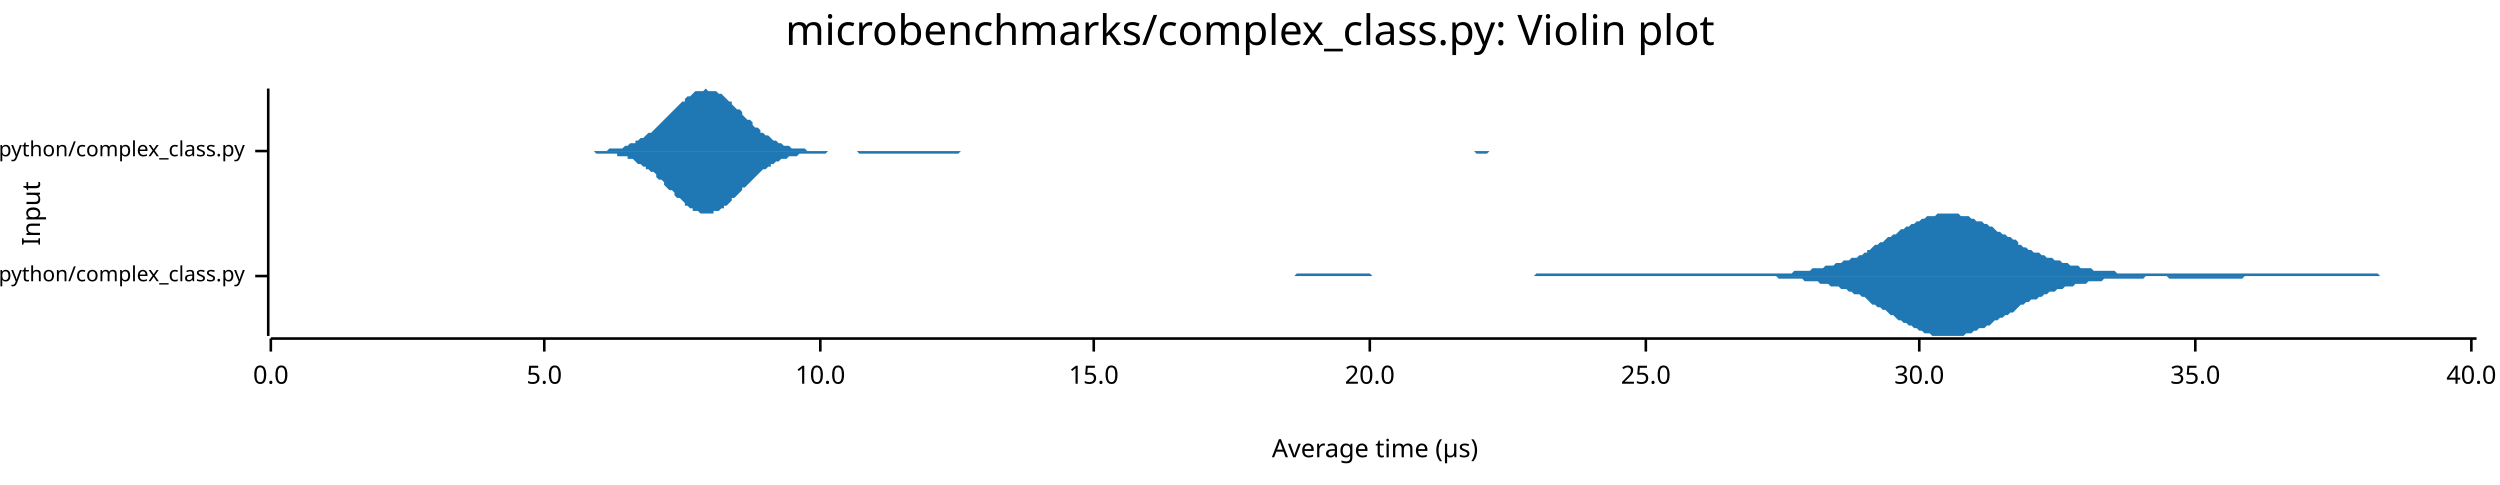
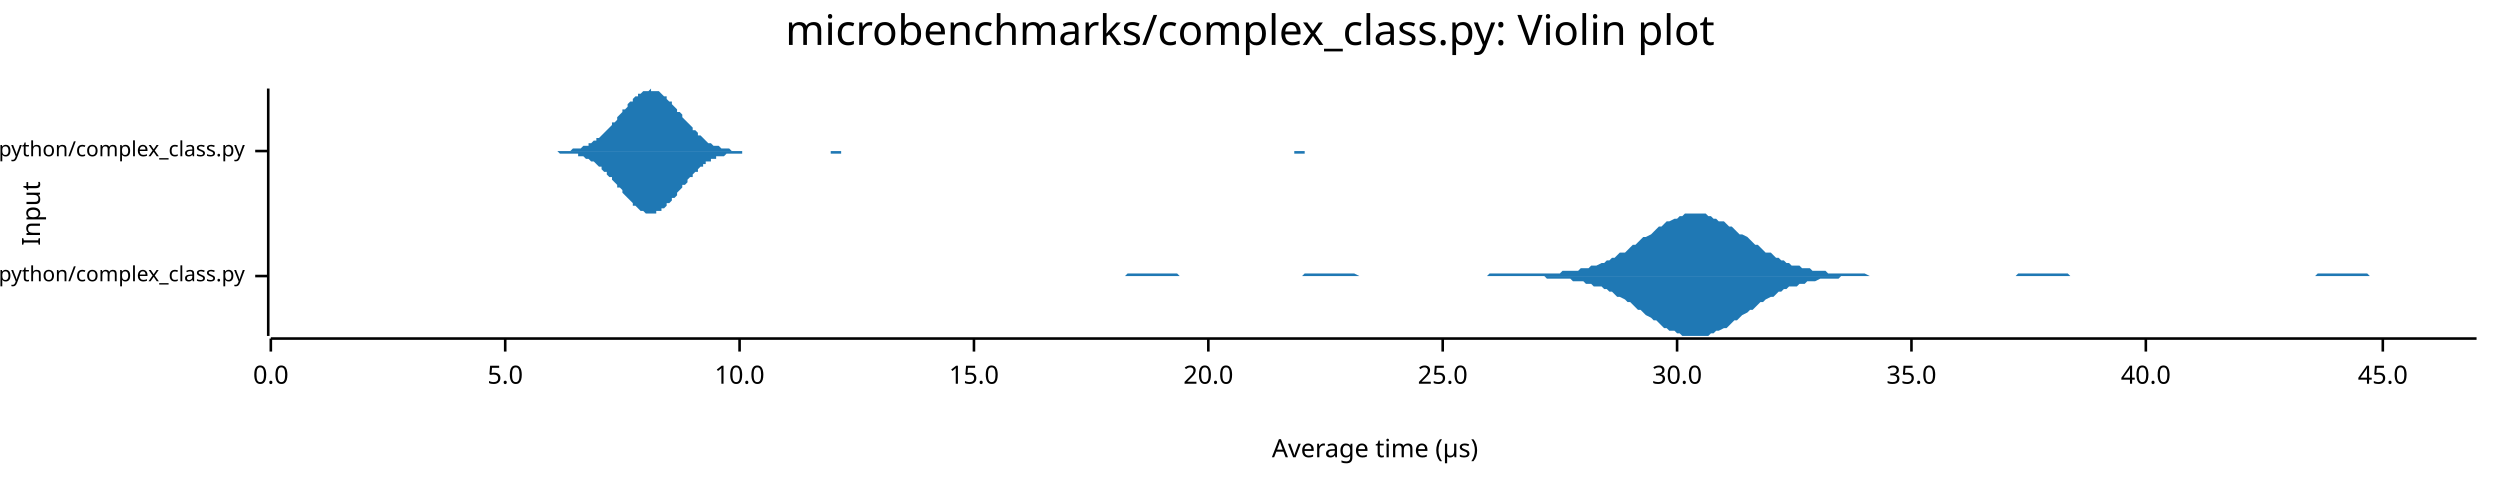
<svg xmlns="http://www.w3.org/2000/svg" width="960" height="186" viewBox="0 0 960 186">
  <text x="480" y="5" dy="0.76em" text-anchor="middle" font-family="sans-serif" font-size="16.129" opacity="1" fill="#000000">
microbenchmarks/complex_class.py: Violin plot
</text>
  <text x="8" y="82" dy="0.76em" text-anchor="middle" font-family="sans-serif" font-size="9.677" opacity="1" fill="#000000" transform="rotate(270, 8, 82)">
Input
</text>
  <text x="528" y="178" dy="-0.5ex" text-anchor="middle" font-family="sans-serif" font-size="9.677" opacity="1" fill="#000000">
Average time (µs)
</text>
  <polyline fill="none" opacity="1" stroke="#000000" stroke-width="1" points="103,34 103,129 " />
  <text x="94" y="106" dy="0.5ex" text-anchor="end" font-family="sans-serif" font-size="8.065" opacity="1" fill="#000000">
microbenchmarks/rustpython/complex_class.py
</text>
  <polyline fill="none" opacity="1" stroke="#000000" stroke-width="1" points="98,106 103,106 " />
  <text x="94" y="58" dy="0.5ex" text-anchor="end" font-family="sans-serif" font-size="8.065" opacity="1" fill="#000000">
microbenchmarks/cpython/complex_class.py
</text>
  <polyline fill="none" opacity="1" stroke="#000000" stroke-width="1" points="98,58 103,58 " />
  <polyline fill="none" opacity="1" stroke="#000000" stroke-width="1" points="104,130 951,130 " />
  <text x="104" y="140" dy="0.76em" text-anchor="middle" font-family="sans-serif" font-size="9.677" opacity="1" fill="#000000">
0.0
</text>
  <polyline fill="none" opacity="1" stroke="#000000" stroke-width="1" points="104,130 104,135 " />
-   <text x="209" y="140" dy="0.76em" text-anchor="middle" font-family="sans-serif" font-size="9.677" opacity="1" fill="#000000">
+   <text x="194" y="140" dy="0.76em" text-anchor="middle" font-family="sans-serif" font-size="9.677" opacity="1" fill="#000000">
5.0
</text>
-   <polyline fill="none" opacity="1" stroke="#000000" stroke-width="1" points="209,130 209,135 " />
-   <text x="315" y="140" dy="0.76em" text-anchor="middle" font-family="sans-serif" font-size="9.677" opacity="1" fill="#000000">
+   <polyline fill="none" opacity="1" stroke="#000000" stroke-width="1" points="194,130 194,135 " />
+   <text x="284" y="140" dy="0.76em" text-anchor="middle" font-family="sans-serif" font-size="9.677" opacity="1" fill="#000000">
10.0
</text>
-   <polyline fill="none" opacity="1" stroke="#000000" stroke-width="1" points="315,130 315,135 " />
-   <text x="420" y="140" dy="0.76em" text-anchor="middle" font-family="sans-serif" font-size="9.677" opacity="1" fill="#000000">
+   <polyline fill="none" opacity="1" stroke="#000000" stroke-width="1" points="284,130 284,135 " />
+   <text x="374" y="140" dy="0.76em" text-anchor="middle" font-family="sans-serif" font-size="9.677" opacity="1" fill="#000000">
15.0
</text>
-   <polyline fill="none" opacity="1" stroke="#000000" stroke-width="1" points="420,130 420,135 " />
-   <text x="526" y="140" dy="0.76em" text-anchor="middle" font-family="sans-serif" font-size="9.677" opacity="1" fill="#000000">
+   <polyline fill="none" opacity="1" stroke="#000000" stroke-width="1" points="374,130 374,135 " />
+   <text x="464" y="140" dy="0.76em" text-anchor="middle" font-family="sans-serif" font-size="9.677" opacity="1" fill="#000000">
20.0
</text>
-   <polyline fill="none" opacity="1" stroke="#000000" stroke-width="1" points="526,130 526,135 " />
-   <text x="632" y="140" dy="0.76em" text-anchor="middle" font-family="sans-serif" font-size="9.677" opacity="1" fill="#000000">
+   <polyline fill="none" opacity="1" stroke="#000000" stroke-width="1" points="464,130 464,135 " />
+   <text x="554" y="140" dy="0.76em" text-anchor="middle" font-family="sans-serif" font-size="9.677" opacity="1" fill="#000000">
25.0
</text>
-   <polyline fill="none" opacity="1" stroke="#000000" stroke-width="1" points="632,130 632,135 " />
-   <text x="737" y="140" dy="0.76em" text-anchor="middle" font-family="sans-serif" font-size="9.677" opacity="1" fill="#000000">
+   <polyline fill="none" opacity="1" stroke="#000000" stroke-width="1" points="554,130 554,135 " />
+   <text x="644" y="140" dy="0.76em" text-anchor="middle" font-family="sans-serif" font-size="9.677" opacity="1" fill="#000000">
30.0
</text>
-   <polyline fill="none" opacity="1" stroke="#000000" stroke-width="1" points="737,130 737,135 " />
-   <text x="843" y="140" dy="0.76em" text-anchor="middle" font-family="sans-serif" font-size="9.677" opacity="1" fill="#000000">
+   <polyline fill="none" opacity="1" stroke="#000000" stroke-width="1" points="644,130 644,135 " />
+   <text x="734" y="140" dy="0.76em" text-anchor="middle" font-family="sans-serif" font-size="9.677" opacity="1" fill="#000000">
35.0
</text>
-   <polyline fill="none" opacity="1" stroke="#000000" stroke-width="1" points="843,130 843,135 " />
-   <text x="949" y="140" dy="0.76em" text-anchor="middle" font-family="sans-serif" font-size="9.677" opacity="1" fill="#000000">
+   <polyline fill="none" opacity="1" stroke="#000000" stroke-width="1" points="734,130 734,135 " />
+   <text x="824" y="140" dy="0.76em" text-anchor="middle" font-family="sans-serif" font-size="9.677" opacity="1" fill="#000000">
40.0
</text>
-   <polyline fill="none" opacity="1" stroke="#000000" stroke-width="1" points="949,130 949,135 " />
-   <polygon opacity="1" fill="#1F78B4" points="460,106 461,106 462,106 463,106 464,106 465,106 466,106 467,106 468,106 469,106 470,106 471,106 472,106 473,106 474,106 475,106 476,106 477,106 478,106 479,106 480,106 481,106 482,106 482,106 483,106 484,106 485,106 486,106 487,106 488,106 489,106 490,106 491,106 492,106 493,106 494,106 495,106 496,106 497,106 498,105 499,105 500,105 501,105 502,105 503,105 504,105 505,105 506,105 507,105 508,105 509,105 510,105 511,105 512,105 513,105 514,105 515,105 516,105 517,105 518,105 519,105 520,105 521,105 522,105 523,105 524,105 525,105 526,105 527,106 528,106 529,106 530,106 531,106 532,106 533,106 534,106 535,106 536,106 537,106 538,106 539,106 540,106 541,106 541,106 542,106 543,106 544,106 545,106 546,106 547,106 548,106 549,106 550,106 551,106 552,106 553,106 554,106 555,106 556,106 557,106 558,106 559,106 560,106 561,106 562,106 563,106 564,106 565,106 566,106 567,106 568,106 569,106 570,106 571,106 572,106 573,106 574,106 575,106 576,106 577,106 578,106 579,106 580,106 581,106 582,106 583,106 584,106 585,106 586,106 587,106 588,106 589,106 590,105 591,105 592,105 593,105 594,105 595,105 596,105 597,105 598,105 599,105 599,105 600,105 601,105 602,105 603,105 604,105 605,105 606,105 607,105 608,105 609,105 610,105 611,105 612,105 613,105 614,105 615,105 616,105 617,105 618,105 619,105 620,105 621,105 622,105 623,105 624,105 625,105 626,105 627,105 628,105 629,105 630,105 631,105 632,105 633,105 634,105 635,105 636,105 637,105 638,105 639,105 640,105 641,105 642,105 643,105 644,105 645,105 646,105 647,105 648,105 649,105 650,105 651,105 652,105 653,105 654,105 655,105 656,105 657,105 658,105 658,105 659,105 660,105 661,105 662,105 663,105 664,105 665,105 666,105 667,105 668,105 669,105 670,105 671,105 672,105 673,105 674,105 675,105 676,105 677,105 678,105 679,105 680,105 681,105 682,105 683,105 684,105 685,105 686,105 687,105 688,105 689,104 690,104 691,104 692,104 693,104 694,104 695,104 696,103 697,103 698,103 699,103 700,103 701,102 702,102 703,102 704,102 705,101 706,101 707,101 708,100 709,100 710,100 711,99 712,99 713,99 714,98 715,98 716,97 717,97 717,96 718,96 719,95 720,94 721,94 722,93 723,93 724,92 725,91 726,91 727,90 728,90 729,89 730,88 731,88 732,87 733,87 734,86 735,86 736,85 737,85 738,84 739,84 740,83 741,83 742,83 743,83 744,82 745,82 746,82 747,82 748,82 749,82 750,82 751,82 752,82 753,83 754,83 755,83 756,83 757,84 758,84 759,85 760,85 761,85 762,86 763,86 764,87 765,87 766,88 767,89 768,89 769,90 770,90 771,91 772,91 773,92 774,92 775,93 775,94 776,94 777,95 778,95 779,96 780,96 781,97 782,97 783,97 784,98 785,98 786,99 787,99 788,99 789,100 790,100 791,100 792,101 793,101 794,101 795,102 796,102 797,102 798,102 799,103 800,103 801,103 802,103 803,103 804,104 805,104 806,104 807,104 808,104 809,104 810,104 811,104 812,104 813,105 814,105 815,105 816,105 817,105 818,105 819,105 820,105 821,105 822,105 823,105 824,105 825,105 826,105 827,105 828,105 829,105 830,105 831,105 832,105 833,105 834,105 834,105 835,105 836,105 837,105 838,105 839,105 840,105 841,105 842,105 843,105 844,105 845,105 846,105 847,105 848,105 849,105 850,105 851,105 852,105 853,105 854,105 855,105 856,105 857,105 858,105 859,105 860,105 861,105 862,105 863,105 864,105 865,105 866,105 867,105 868,105 869,105 870,105 871,105 872,105 873,105 874,105 875,105 876,105 877,105 878,105 879,105 880,105 881,105 882,105 883,105 884,105 885,105 886,105 887,105 888,105 889,105 890,105 891,105 892,105 892,105 893,105 894,105 895,105 896,105 897,105 898,105 899,105 900,105 901,105 902,105 903,105 904,105 905,105 906,105 907,105 908,105 909,105 910,105 911,105 912,105 913,105 914,106 915,106 916,106 917,106 918,106 919,106 920,106 921,106 922,106 923,106 924,106 925,106 926,106 927,106 928,106 929,106 930,106 931,106 932,106 933,106 934,106 935,106 936,106 937,106 938,106 939,106 940,106 941,106 942,106 943,106 944,106 945,106 946,106 947,106 948,106 949,106 950,106 951,106 951,106 460,106 " />
-   <polygon opacity="1" fill="#1F78B4" points="460,106 461,106 462,106 463,106 464,106 465,106 466,106 467,106 468,106 469,106 470,106 471,106 472,106 473,106 474,106 475,106 476,106 477,106 478,106 479,106 480,106 481,106 482,106 482,106 483,106 484,106 485,106 486,106 487,106 488,106 489,106 490,106 491,106 492,106 493,106 494,106 495,106 496,106 497,106 498,106 499,106 500,106 501,106 502,106 503,106 504,106 505,106 506,106 507,106 508,106 509,106 510,106 511,106 512,106 513,106 514,106 515,106 516,106 517,106 518,106 519,106 520,106 521,106 522,106 523,106 524,106 525,106 526,106 527,106 528,106 529,106 530,106 531,106 532,106 533,106 534,106 535,106 536,106 537,106 538,106 539,106 540,106 541,106 541,106 542,106 543,106 544,106 545,106 546,106 547,106 548,106 549,106 550,106 551,106 552,106 553,106 554,106 555,106 556,106 557,106 558,106 559,106 560,106 561,106 562,106 563,106 564,106 565,106 566,106 567,106 568,106 569,106 570,106 571,106 572,106 573,106 574,106 575,106 576,106 577,106 578,106 579,106 580,106 581,106 582,106 583,106 584,106 585,106 586,106 587,106 588,106 589,106 590,106 591,106 592,106 593,106 594,106 595,106 596,106 597,106 598,106 599,106 599,106 600,106 601,106 602,106 603,106 604,106 605,106 606,106 607,106 608,106 609,106 610,106 611,106 612,106 613,106 614,106 615,106 616,106 617,106 618,106 619,106 620,106 621,106 622,106 623,106 624,106 625,106 626,106 627,106 628,106 629,106 630,106 631,106 632,106 633,106 634,106 635,106 636,106 637,106 638,106 639,106 640,106 641,106 642,106 643,106 644,106 645,106 646,106 647,106 648,106 649,106 650,106 651,106 652,106 653,106 654,106 655,106 656,106 657,106 658,106 658,106 659,106 660,106 661,106 662,106 663,106 664,106 665,106 666,106 667,106 668,106 669,106 670,106 671,106 672,106 673,106 674,106 675,106 676,106 677,106 678,106 679,106 680,106 681,106 682,106 683,107 684,107 685,107 686,107 687,107 688,107 689,107 690,107 691,107 692,107 693,108 694,108 695,108 696,108 697,108 698,108 699,109 700,109 701,109 702,109 703,110 704,110 705,110 706,110 707,111 708,111 709,111 710,112 711,112 712,113 713,113 714,113 715,114 716,114 717,115 717,115 718,116 719,117 720,117 721,118 722,118 723,119 724,119 725,120 726,121 727,121 728,122 729,123 730,123 731,124 732,124 733,125 734,125 735,126 736,126 737,127 738,127 739,128 740,128 741,128 742,129 743,129 744,129 745,129 746,129 747,129 748,129 749,129 750,129 751,129 752,129 753,129 754,129 755,128 756,128 757,128 758,127 759,127 760,126 761,126 762,126 763,125 764,125 765,124 766,123 767,123 768,122 769,122 770,121 771,121 772,120 773,120 774,119 775,118 775,118 776,117 777,117 778,116 779,116 780,115 781,115 782,115 783,114 784,114 785,113 786,113 787,112 788,112 789,112 790,111 791,111 792,111 793,110 794,110 795,110 796,110 797,109 798,109 799,109 800,109 801,109 802,108 803,108 804,108 805,108 806,108 807,108 808,107 809,107 810,107 811,107 812,107 813,107 814,107 815,107 816,107 817,107 818,107 819,107 820,107 821,107 822,107 823,107 824,106 825,106 826,106 827,106 828,106 829,106 830,106 831,106 832,106 833,107 834,107 834,107 835,107 836,107 837,107 838,107 839,107 840,107 841,107 842,107 843,107 844,107 845,107 846,107 847,107 848,107 849,107 850,107 851,107 852,107 853,107 854,107 855,107 856,107 857,107 858,107 859,107 860,107 861,107 862,106 863,106 864,106 865,106 866,106 867,106 868,106 869,106 870,106 871,106 872,106 873,106 874,106 875,106 876,106 877,106 878,106 879,106 880,106 881,106 882,106 883,106 884,106 885,106 886,106 887,106 888,106 889,106 890,106 891,106 892,106 892,106 893,106 894,106 895,106 896,106 897,106 898,106 899,106 900,106 901,106 902,106 903,106 904,106 905,106 906,106 907,106 908,106 909,106 910,106 911,106 912,106 913,106 914,106 915,106 916,106 917,106 918,106 919,106 920,106 921,106 922,106 923,106 924,106 925,106 926,106 927,106 928,106 929,106 930,106 931,106 932,106 933,106 934,106 935,106 936,106 937,106 938,106 939,106 940,106 941,106 942,106 943,106 944,106 945,106 946,106 947,106 948,106 949,106 950,106 951,106 951,106 460,106 " />
-   <polygon opacity="1" fill="#1F78B4" points="217,58 218,58 218,58 219,58 220,58 221,58 222,58 222,58 223,58 224,58 225,58 226,58 226,58 227,58 228,58 229,58 230,58 230,58 231,58 232,58 233,58 233,58 234,57 235,57 236,57 237,57 237,57 238,57 239,57 240,56 241,56 241,56 242,55 243,55 244,55 244,54 245,54 246,53 247,53 248,52 248,52 249,51 250,51 251,50 252,49 252,49 253,48 254,47 255,46 255,46 256,45 257,44 258,43 259,42 259,42 260,41 261,40 262,39 263,39 263,38 264,37 265,37 266,36 266,36 267,35 268,35 269,35 270,35 270,35 271,34 272,35 273,35 274,35 274,35 275,35 276,36 277,36 278,37 278,37 279,38 280,39 281,39 281,40 282,41 283,42 284,42 285,43 285,44 286,45 287,46 288,46 289,47 289,48 290,49 291,49 292,50 292,51 293,51 294,52 295,52 296,53 296,53 297,54 298,54 299,55 300,55 300,55 301,56 302,56 303,56 303,56 304,57 305,57 306,57 307,57 307,57 308,57 309,57 310,58 311,58 311,58 312,58 313,58 314,58 314,58 315,58 316,58 317,58 318,58 318,58 319,58 320,58 321,58 322,58 322,58 323,58 324,58 325,58 326,58 326,58 327,58 328,58 329,58 329,58 330,58 331,58 332,58 333,58 333,58 334,58 335,58 336,58 337,58 337,58 338,58 339,58 340,58 340,58 341,58 342,58 343,58 344,58 344,58 345,58 346,58 347,58 348,58 348,58 349,58 350,58 351,58 351,58 352,58 353,58 354,58 355,58 355,58 356,58 357,58 358,58 359,58 359,58 360,58 361,58 362,58 362,58 363,58 364,58 365,58 366,58 366,58 367,58 368,58 369,58 370,58 370,58 371,58 372,58 373,58 374,58 374,58 375,58 376,58 377,58 377,58 378,58 379,58 380,58 381,58 381,58 382,58 383,58 384,58 385,58 385,58 386,58 387,58 388,58 388,58 389,58 390,58 391,58 392,58 392,58 393,58 394,58 395,58 396,58 396,58 397,58 398,58 399,58 399,58 400,58 401,58 402,58 403,58 403,58 404,58 405,58 406,58 407,58 407,58 408,58 409,58 410,58 410,58 411,58 412,58 413,58 414,58 414,58 415,58 416,58 417,58 418,58 418,58 419,58 420,58 421,58 422,58 422,58 423,58 424,58 425,58 425,58 426,58 427,58 428,58 429,58 429,58 430,58 431,58 432,58 433,58 433,58 434,58 435,58 436,58 436,58 437,58 438,58 439,58 440,58 440,58 441,58 442,58 443,58 444,58 444,58 445,58 446,58 447,58 447,58 448,58 449,58 450,58 451,58 451,58 452,58 453,58 454,58 455,58 455,58 456,58 457,58 458,58 458,58 459,58 460,58 461,58 462,58 462,58 463,58 464,58 465,58 466,58 466,58 467,58 468,58 469,58 470,58 470,58 471,58 472,58 473,58 473,58 474,58 475,58 476,58 477,58 477,58 478,58 479,58 480,58 481,58 481,58 482,58 483,58 484,58 484,58 485,58 486,58 487,58 488,58 488,58 489,58 490,58 491,58 492,58 492,58 493,58 494,58 495,58 495,58 496,58 497,58 498,58 499,58 499,58 500,58 501,58 502,58 503,58 503,58 504,58 505,58 506,58 506,58 507,58 508,58 509,58 510,58 510,58 511,58 512,58 513,58 514,58 514,58 515,58 516,58 517,58 518,58 518,58 519,58 520,58 521,58 521,58 522,58 523,58 524,58 525,58 525,58 526,58 527,58 528,58 529,58 529,58 530,58 531,58 532,58 532,58 533,58 534,58 535,58 536,58 536,58 537,58 538,58 539,58 540,58 540,58 541,58 542,58 543,58 543,58 544,58 545,58 546,58 547,58 547,58 548,58 549,58 550,58 551,58 551,58 552,58 553,58 554,58 554,58 555,58 556,58 557,58 558,58 558,58 559,58 560,58 561,58 562,58 562,58 563,58 564,58 565,58 566,58 566,58 567,58 568,58 569,58 569,58 570,58 571,58 572,58 573,58 573,58 574,58 575,58 576,58 577,58 577,58 578,58 579,58 580,58 580,58 581,58 582,58 583,58 584,58 584,58 585,58 586,58 587,58 588,58 588,58 589,58 590,58 591,58 591,58 592,58 593,58 594,58 595,58 595,58 596,58 597,58 598,58 599,58 599,58 600,58 601,58 602,58 602,58 603,58 604,58 605,58 606,58 606,58 607,58 608,58 609,58 610,58 610,58 217,58 " />
-   <polygon opacity="1" fill="#1F78B4" points="217,58 218,58 218,58 219,58 220,58 221,58 222,58 222,58 223,58 224,58 225,58 226,58 226,58 227,58 228,58 229,59 230,59 230,59 231,59 232,59 233,59 233,59 234,59 235,59 236,59 237,59 237,60 238,60 239,60 240,60 241,60 241,61 242,61 243,61 244,62 244,62 245,63 246,63 247,64 248,64 248,65 249,65 250,66 251,66 252,67 252,68 253,69 254,69 255,70 255,71 256,72 257,73 258,73 259,74 259,75 260,76 261,76 262,77 263,78 263,79 264,79 265,80 266,80 266,81 267,81 268,81 269,82 270,82 270,82 271,82 272,82 273,82 274,82 274,81 275,81 276,81 277,80 278,80 278,79 279,79 280,78 281,77 281,76 282,76 283,75 284,74 285,73 285,72 286,72 287,71 288,70 289,69 289,69 290,68 291,67 292,66 292,66 293,65 294,65 295,64 296,64 296,63 297,63 298,62 299,62 300,61 300,61 301,61 302,61 303,60 303,60 304,60 305,60 306,60 307,59 307,59 308,59 309,59 310,59 311,59 311,59 312,59 313,59 314,59 314,59 315,59 316,59 317,59 318,58 318,58 319,58 320,58 321,58 322,58 322,58 323,58 324,58 325,58 326,58 326,58 327,58 328,58 329,58 329,58 330,59 331,59 332,59 333,59 333,59 334,59 335,59 336,59 337,59 337,59 338,59 339,59 340,59 340,59 341,59 342,59 343,59 344,59 344,59 345,59 346,59 347,59 348,59 348,59 349,59 350,59 351,59 351,59 352,59 353,59 354,59 355,59 355,59 356,59 357,59 358,59 359,59 359,59 360,59 361,59 362,59 362,59 363,59 364,59 365,59 366,59 366,59 367,59 368,59 369,58 370,58 370,58 371,58 372,58 373,58 374,58 374,58 375,58 376,58 377,58 377,58 378,58 379,58 380,58 381,58 381,58 382,58 383,58 384,58 385,58 385,58 386,58 387,58 388,58 388,58 389,58 390,58 391,58 392,58 392,58 393,58 394,58 395,58 396,58 396,58 397,58 398,58 399,58 399,58 400,58 401,58 402,58 403,58 403,58 404,58 405,58 406,58 407,58 407,58 408,58 409,58 410,58 410,58 411,58 412,58 413,58 414,58 414,58 415,58 416,58 417,58 418,58 418,58 419,58 420,58 421,58 422,58 422,58 423,58 424,58 425,58 425,58 426,58 427,58 428,58 429,58 429,58 430,58 431,58 432,58 433,58 433,58 434,58 435,58 436,58 436,58 437,58 438,58 439,58 440,58 440,58 441,58 442,58 443,58 444,58 444,58 445,58 446,58 447,58 447,58 448,58 449,58 450,58 451,58 451,58 452,58 453,58 454,58 455,58 455,58 456,58 457,58 458,58 458,58 459,58 460,58 461,58 462,58 462,58 463,58 464,58 465,58 466,58 466,58 467,58 468,58 469,58 470,58 470,58 471,58 472,58 473,58 473,58 474,58 475,58 476,58 477,58 477,58 478,58 479,58 480,58 481,58 481,58 482,58 483,58 484,58 484,58 485,58 486,58 487,58 488,58 488,58 489,58 490,58 491,58 492,58 492,58 493,58 494,58 495,58 495,58 496,58 497,58 498,58 499,58 499,58 500,58 501,58 502,58 503,58 503,58 504,58 505,58 506,58 506,58 507,58 508,58 509,58 510,58 510,58 511,58 512,58 513,58 514,58 514,58 515,58 516,58 517,58 518,58 518,58 519,58 520,58 521,58 521,58 522,58 523,58 524,58 525,58 525,58 526,58 527,58 528,58 529,58 529,58 530,58 531,58 532,58 532,58 533,58 534,58 535,58 536,58 536,58 537,58 538,58 539,58 540,58 540,58 541,58 542,58 543,58 543,58 544,58 545,58 546,58 547,58 547,58 548,58 549,58 550,58 551,58 551,58 552,58 553,58 554,58 554,58 555,58 556,58 557,58 558,58 558,58 559,58 560,58 561,58 562,58 562,58 563,58 564,58 565,58 566,58 566,58 567,59 568,59 569,59 569,59 570,59 571,59 572,58 573,58 573,58 574,58 575,58 576,58 577,58 577,58 578,58 579,58 580,58 580,58 581,58 582,58 583,58 584,58 584,58 585,58 586,58 587,58 588,58 588,58 589,58 590,58 591,58 591,58 592,58 593,58 594,58 595,58 595,58 596,58 597,58 598,58 599,58 599,58 600,58 601,58 602,58 602,58 603,58 604,58 605,58 606,58 606,58 607,58 608,58 609,58 610,58 610,58 217,58 " />
+   <polyline fill="none" opacity="1" stroke="#000000" stroke-width="1" points="824,130 824,135 " />
+   <text x="915" y="140" dy="0.76em" text-anchor="middle" font-family="sans-serif" font-size="9.677" opacity="1" fill="#000000">
+ 45.0
+ </text>
+   <polyline fill="none" opacity="1" stroke="#000000" stroke-width="1" points="915,130 915,135 " />
+   <polygon opacity="1" fill="#1F78B4" points="392,106 393,106 394,106 395,106 396,106 397,106 398,106 400,106 401,106 402,106 403,106 404,106 405,106 406,106 407,106 409,106 410,106 411,106 412,106 413,106 414,106 415,106 416,106 417,106 419,106 420,106 421,106 422,106 423,106 424,106 425,106 426,106 428,106 429,106 430,106 431,106 432,106 433,105 434,105 435,105 437,105 438,105 439,105 440,105 441,105 442,105 443,105 444,105 445,105 447,105 448,105 449,105 450,105 451,105 452,105 453,106 454,106 456,106 457,106 458,106 459,106 460,106 461,106 462,106 463,106 464,106 466,106 467,106 468,106 469,106 470,106 471,106 472,106 473,106 475,106 476,106 477,106 478,106 479,106 480,106 481,106 482,106 484,106 485,106 486,106 487,106 488,106 489,106 490,106 491,106 492,106 494,106 495,106 496,106 497,106 498,106 499,106 500,106 501,105 503,105 504,105 505,105 506,105 507,105 508,105 509,105 510,105 512,105 513,105 514,105 515,105 516,105 517,105 518,105 519,105 520,105 522,106 523,106 524,106 525,106 526,106 527,106 528,106 529,106 531,106 532,106 533,106 534,106 535,106 536,106 537,106 538,106 540,106 541,106 542,106 543,106 544,106 545,106 546,106 547,106 548,106 550,106 551,106 552,106 553,106 554,106 555,106 556,106 557,106 559,106 560,106 561,106 562,106 563,106 564,106 565,106 566,106 568,106 569,106 570,106 571,106 572,105 573,105 574,105 575,105 576,105 578,105 579,105 580,105 581,105 582,105 583,105 584,105 585,105 587,105 588,105 589,105 590,105 591,105 592,105 593,105 594,105 596,105 597,105 598,105 599,105 600,104 601,104 602,104 603,104 604,104 606,104 607,103 608,103 609,103 610,103 611,102 612,102 613,102 615,101 616,101 617,100 618,100 619,99 620,99 621,98 622,97 624,97 625,96 626,95 627,94 628,94 629,93 630,92 631,91 632,91 634,90 635,89 636,88 637,87 638,87 639,86 640,85 641,85 643,84 644,84 645,83 646,83 647,82 648,82 649,82 650,82 652,82 653,82 654,82 655,82 656,83 657,83 658,84 659,84 660,85 662,85 663,86 664,87 665,87 666,88 667,89 668,90 669,90 671,91 672,92 673,93 674,94 675,94 676,95 677,96 678,97 680,97 681,98 682,99 683,99 684,100 685,100 686,101 687,101 688,102 690,102 691,102 692,103 693,103 694,103 695,103 696,104 697,104 699,104 700,104 701,104 702,105 703,105 704,105 705,105 706,105 707,105 709,105 710,105 711,105 712,105 713,105 714,105 715,105 716,105 718,106 719,106 720,106 721,106 722,106 723,106 724,106 725,106 727,106 728,106 729,106 730,106 731,106 732,106 733,106 734,106 735,106 737,106 738,106 739,106 740,106 741,106 742,106 743,106 744,106 746,106 747,106 748,106 749,106 750,106 751,106 752,106 753,106 755,106 756,106 757,106 758,106 759,106 760,106 761,106 762,106 763,106 765,106 766,106 767,106 768,106 769,106 770,106 771,106 772,106 774,106 775,105 776,105 777,105 778,105 779,105 780,105 781,105 783,105 784,105 785,105 786,105 787,105 788,105 789,105 790,105 791,105 793,105 794,105 795,106 796,106 797,106 798,106 799,106 800,106 802,106 803,106 804,106 805,106 806,106 807,106 808,106 809,106 811,106 812,106 813,106 814,106 815,106 816,106 817,106 818,106 819,106 821,106 822,106 823,106 824,106 825,106 826,106 827,106 828,106 830,106 831,106 832,106 833,106 834,106 835,106 836,106 837,106 839,106 840,106 841,106 842,106 843,106 844,106 845,106 846,106 847,106 849,106 850,106 851,106 852,106 853,106 854,106 855,106 856,106 858,106 859,106 860,106 861,106 862,106 863,106 864,106 865,106 867,106 868,106 869,106 870,106 871,106 872,106 873,106 874,106 875,106 877,106 878,106 879,106 880,106 881,106 882,106 883,106 884,106 886,106 887,106 888,106 889,106 890,105 891,105 892,105 893,105 895,105 896,105 897,105 898,105 899,105 900,105 901,105 902,105 903,105 905,105 906,105 907,105 908,105 909,105 910,106 911,106 912,106 914,106 915,106 916,106 917,106 918,106 919,106 920,106 921,106 923,106 924,106 925,106 926,106 927,106 928,106 929,106 930,106 931,106 933,106 934,106 935,106 936,106 937,106 938,106 939,106 940,106 942,106 943,106 944,106 945,106 946,106 947,106 948,106 949,106 951,106 951,106 392,106 " />
+   <polygon opacity="1" fill="#1F78B4" points="392,106 393,106 394,106 395,106 396,106 397,106 398,106 400,106 401,106 402,106 403,106 404,106 405,106 406,106 407,106 409,106 410,106 411,106 412,106 413,106 414,106 415,106 416,106 417,106 419,106 420,106 421,106 422,106 423,106 424,106 425,106 426,106 428,106 429,106 430,106 431,106 432,106 433,106 434,106 435,106 437,106 438,106 439,106 440,106 441,106 442,106 443,106 444,106 445,106 447,106 448,106 449,106 450,106 451,106 452,106 453,106 454,106 456,106 457,106 458,106 459,106 460,106 461,106 462,106 463,106 464,106 466,106 467,106 468,106 469,106 470,106 471,106 472,106 473,106 475,106 476,106 477,106 478,106 479,106 480,106 481,106 482,106 484,106 485,106 486,106 487,106 488,106 489,106 490,106 491,106 492,106 494,106 495,106 496,106 497,106 498,106 499,106 500,106 501,106 503,106 504,106 505,106 506,106 507,106 508,106 509,106 510,106 512,106 513,106 514,106 515,106 516,106 517,106 518,106 519,106 520,106 522,106 523,106 524,106 525,106 526,106 527,106 528,106 529,106 531,106 532,106 533,106 534,106 535,106 536,106 537,106 538,106 540,106 541,106 542,106 543,106 544,106 545,106 546,106 547,106 548,106 550,106 551,106 552,106 553,106 554,106 555,106 556,106 557,106 559,106 560,106 561,106 562,106 563,106 564,106 565,106 566,106 568,106 569,106 570,106 571,106 572,106 573,106 574,106 575,106 576,106 578,106 579,106 580,106 581,106 582,106 583,106 584,106 585,106 587,106 588,106 589,106 590,106 591,106 592,106 593,106 594,107 596,107 597,107 598,107 599,107 600,107 601,107 602,107 603,107 604,108 606,108 607,108 608,108 609,109 610,109 611,109 612,110 613,110 615,110 616,111 617,111 618,112 619,112 620,113 621,114 622,114 624,115 625,116 626,116 627,117 628,118 629,119 630,119 631,120 632,121 634,122 635,123 636,123 637,124 638,125 639,126 640,126 641,127 643,127 644,128 645,128 646,129 647,129 648,129 649,129 650,129 652,129 653,129 654,129 655,129 656,129 657,128 658,128 659,127 660,127 662,126 663,126 664,125 665,124 666,123 667,123 668,122 669,121 671,120 672,119 673,119 674,118 675,117 676,116 677,116 678,115 680,114 681,114 682,113 683,112 684,112 685,111 686,111 687,110 688,110 690,110 691,109 692,109 693,109 694,108 695,108 696,108 697,108 699,107 700,107 701,107 702,107 703,107 704,107 705,107 706,107 707,106 709,106 710,106 711,106 712,106 713,106 714,106 715,106 716,106 718,106 719,106 720,106 721,106 722,106 723,106 724,106 725,106 727,106 728,106 729,106 730,106 731,106 732,106 733,106 734,106 735,106 737,106 738,106 739,106 740,106 741,106 742,106 743,106 744,106 746,106 747,106 748,106 749,106 750,106 751,106 752,106 753,106 755,106 756,106 757,106 758,106 759,106 760,106 761,106 762,106 763,106 765,106 766,106 767,106 768,106 769,106 770,106 771,106 772,106 774,106 775,106 776,106 777,106 778,106 779,106 780,106 781,106 783,106 784,106 785,106 786,106 787,106 788,106 789,106 790,106 791,106 793,106 794,106 795,106 796,106 797,106 798,106 799,106 800,106 802,106 803,106 804,106 805,106 806,106 807,106 808,106 809,106 811,106 812,106 813,106 814,106 815,106 816,106 817,106 818,106 819,106 821,106 822,106 823,106 824,106 825,106 826,106 827,106 828,106 830,106 831,106 832,106 833,106 834,106 835,106 836,106 837,106 839,106 840,106 841,106 842,106 843,106 844,106 845,106 846,106 847,106 849,106 850,106 851,106 852,106 853,106 854,106 855,106 856,106 858,106 859,106 860,106 861,106 862,106 863,106 864,106 865,106 867,106 868,106 869,106 870,106 871,106 872,106 873,106 874,106 875,106 877,106 878,106 879,106 880,106 881,106 882,106 883,106 884,106 886,106 887,106 888,106 889,106 890,106 891,106 892,106 893,106 895,106 896,106 897,106 898,106 899,106 900,106 901,106 902,106 903,106 905,106 906,106 907,106 908,106 909,106 910,106 911,106 912,106 914,106 915,106 916,106 917,106 918,106 919,106 920,106 921,106 923,106 924,106 925,106 926,106 927,106 928,106 929,106 930,106 931,106 933,106 934,106 935,106 936,106 937,106 938,106 939,106 940,106 942,106 943,106 944,106 945,106 946,106 947,106 948,106 949,106 951,106 951,106 392,106 " />
+   <polygon opacity="1" fill="#1F78B4" points="204,58 205,58 206,58 206,58 207,58 208,58 208,58 209,58 210,58 210,58 211,58 212,58 212,58 213,58 214,58 214,58 215,58 216,58 216,58 217,58 218,58 218,58 219,58 220,57 220,57 221,57 222,57 222,57 223,57 224,56 224,56 225,56 226,56 226,55 227,55 227,55 228,54 229,54 229,53 230,53 231,52 231,52 232,51 233,50 233,50 234,49 235,48 235,47 236,47 237,46 237,45 238,44 239,43 239,42 240,42 241,41 241,40 242,39 243,39 243,38 244,37 245,37 245,36 246,36 247,35 247,35 248,35 248,35 249,35 250,34 250,35 251,35 252,35 252,35 253,35 254,36 254,36 255,37 256,37 256,38 257,39 258,39 258,40 259,41 260,42 260,43 261,43 262,44 262,45 263,46 264,47 264,47 265,48 266,49 266,50 267,50 268,51 268,52 269,52 270,53 270,53 271,54 271,54 272,55 273,55 273,55 274,56 275,56 275,56 276,56 277,57 277,57 278,57 279,57 279,57 280,57 281,58 281,58 282,58 283,58 283,58 284,58 285,58 285,58 286,58 287,58 287,58 288,58 289,58 289,58 290,58 291,58 291,58 292,58 292,58 293,58 294,58 294,58 295,58 296,58 296,58 297,58 298,58 298,58 299,58 300,58 300,58 301,58 302,58 302,58 303,58 304,58 304,58 305,58 306,58 306,58 307,58 308,58 308,58 309,58 310,58 310,58 311,58 312,58 312,58 313,58 314,58 314,58 315,58 315,58 316,58 317,58 317,58 318,58 319,58 319,58 320,58 321,58 321,58 322,58 323,58 323,58 324,58 325,58 325,58 326,58 327,58 327,58 328,58 329,58 329,58 330,58 331,58 331,58 332,58 333,58 333,58 334,58 335,58 335,58 336,58 336,58 337,58 338,58 338,58 339,58 340,58 340,58 341,58 342,58 342,58 343,58 344,58 344,58 345,58 346,58 346,58 347,58 348,58 348,58 349,58 350,58 350,58 351,58 352,58 352,58 353,58 354,58 354,58 355,58 356,58 356,58 357,58 358,58 358,58 359,58 359,58 360,58 361,58 361,58 362,58 363,58 363,58 364,58 365,58 365,58 366,58 367,58 367,58 368,58 369,58 369,58 370,58 371,58 371,58 372,58 373,58 373,58 374,58 375,58 375,58 376,58 377,58 377,58 378,58 379,58 379,58 380,58 381,58 381,58 382,58 382,58 383,58 384,58 384,58 385,58 386,58 386,58 387,58 388,58 388,58 389,58 390,58 390,58 391,58 392,58 392,58 393,58 394,58 394,58 395,58 396,58 396,58 397,58 398,58 398,58 399,58 400,58 400,58 401,58 402,58 402,58 403,58 403,58 404,58 405,58 405,58 406,58 407,58 407,58 408,58 409,58 409,58 410,58 411,58 411,58 412,58 413,58 413,58 414,58 415,58 415,58 416,58 417,58 417,58 418,58 419,58 419,58 420,58 421,58 421,58 422,58 423,58 423,58 424,58 425,58 425,58 426,58 426,58 427,58 428,58 428,58 429,58 430,58 430,58 431,58 432,58 432,58 433,58 434,58 434,58 435,58 436,58 436,58 437,58 438,58 438,58 439,58 440,58 440,58 441,58 442,58 442,58 443,58 444,58 444,58 445,58 446,58 446,58 447,58 447,58 448,58 449,58 449,58 450,58 451,58 451,58 452,58 453,58 453,58 454,58 455,58 455,58 456,58 457,58 457,58 458,58 459,58 459,58 460,58 461,58 461,58 462,58 463,58 463,58 464,58 465,58 465,58 466,58 467,58 467,58 468,58 469,58 469,58 470,58 470,58 471,58 472,58 472,58 473,58 474,58 474,58 475,58 476,58 476,58 477,58 478,58 478,58 479,58 480,58 480,58 481,58 482,58 482,58 483,58 484,58 484,58 485,58 486,58 486,58 487,58 488,58 488,58 489,58 490,58 490,58 491,58 491,58 492,58 493,58 493,58 494,58 495,58 495,58 496,58 497,58 497,58 498,58 499,58 499,58 500,58 501,58 501,58 502,58 503,58 503,58 504,58 505,58 505,58 506,58 507,58 507,58 508,58 509,58 509,58 510,58 511,58 511,58 512,58 513,58 513,58 514,58 514,58 515,58 516,58 516,58 517,58 518,58 518,58 519,58 520,58 520,58 521,58 522,58 522,58 523,58 524,58 524,58 525,58 526,58 526,58 527,58 528,58 528,58 529,58 530,58 530,58 531,58 532,58 532,58 532,58 204,58 " />
+   <polygon opacity="1" fill="#1F78B4" points="204,58 205,58 206,58 206,58 207,58 208,58 208,58 209,58 210,58 210,58 211,58 212,58 212,58 213,58 214,58 214,58 215,59 216,59 216,59 217,59 218,59 218,59 219,59 220,59 220,59 221,59 222,59 222,60 223,60 224,60 224,60 225,61 226,61 226,61 227,62 227,62 228,62 229,63 229,63 230,64 231,64 231,65 232,66 233,66 233,67 234,68 235,68 235,69 236,70 237,71 237,72 238,72 239,73 239,74 240,75 241,76 241,76 242,77 243,78 243,79 244,79 245,80 245,80 246,81 247,81 247,81 248,82 248,82 249,82 250,82 250,82 251,82 252,82 252,81 253,81 254,81 254,80 255,80 256,79 256,78 257,78 258,77 258,76 259,76 260,75 260,74 261,73 262,72 262,71 263,71 264,70 264,69 265,68 266,68 266,67 267,66 268,66 268,65 269,64 270,64 270,63 271,63 271,62 272,62 273,62 273,61 274,61 275,61 275,60 276,60 277,60 277,60 278,60 279,59 279,59 280,59 281,59 281,59 282,59 283,59 283,59 284,59 285,59 285,58 286,58 287,58 287,58 288,58 289,58 289,58 290,58 291,58 291,58 292,58 292,58 293,58 294,58 294,58 295,58 296,58 296,58 297,58 298,58 298,58 299,58 300,58 300,58 301,58 302,58 302,58 303,58 304,58 304,58 305,58 306,58 306,58 307,58 308,58 308,58 309,58 310,58 310,58 311,58 312,58 312,58 313,58 314,58 314,58 315,58 315,58 316,58 317,58 317,58 318,58 319,58 319,59 320,59 321,59 321,59 322,59 323,59 323,58 324,58 325,58 325,58 326,58 327,58 327,58 328,58 329,58 329,58 330,58 331,58 331,58 332,58 333,58 333,58 334,58 335,58 335,58 336,58 336,58 337,58 338,58 338,58 339,58 340,58 340,58 341,58 342,58 342,58 343,58 344,58 344,58 345,58 346,58 346,58 347,58 348,58 348,58 349,58 350,58 350,58 351,58 352,58 352,58 353,58 354,58 354,58 355,58 356,58 356,58 357,58 358,58 358,58 359,58 359,58 360,58 361,58 361,58 362,58 363,58 363,58 364,58 365,58 365,58 366,58 367,58 367,58 368,58 369,58 369,58 370,58 371,58 371,58 372,58 373,58 373,58 374,58 375,58 375,58 376,58 377,58 377,58 378,58 379,58 379,58 380,58 381,58 381,58 382,58 382,58 383,58 384,58 384,58 385,58 386,58 386,58 387,58 388,58 388,58 389,58 390,58 390,58 391,58 392,58 392,58 393,58 394,58 394,58 395,58 396,58 396,58 397,58 398,58 398,58 399,58 400,58 400,58 401,58 402,58 402,58 403,58 403,58 404,58 405,58 405,58 406,58 407,58 407,58 408,58 409,58 409,58 410,58 411,58 411,58 412,58 413,58 413,58 414,58 415,58 415,58 416,58 417,58 417,58 418,58 419,58 419,58 420,58 421,58 421,58 422,58 423,58 423,58 424,58 425,58 425,58 426,58 426,58 427,58 428,58 428,58 429,58 430,58 430,58 431,58 432,58 432,58 433,58 434,58 434,58 435,58 436,58 436,58 437,58 438,58 438,58 439,58 440,58 440,58 441,58 442,58 442,58 443,58 444,58 444,58 445,58 446,58 446,58 447,58 447,58 448,58 449,58 449,58 450,58 451,58 451,58 452,58 453,58 453,58 454,58 455,58 455,58 456,58 457,58 457,58 458,58 459,58 459,58 460,58 461,58 461,58 462,58 463,58 463,58 464,58 465,58 465,58 466,58 467,58 467,58 468,58 469,58 469,58 470,58 470,58 471,58 472,58 472,58 473,58 474,58 474,58 475,58 476,58 476,58 477,58 478,58 478,58 479,58 480,58 480,58 481,58 482,58 482,58 483,58 484,58 484,58 485,58 486,58 486,58 487,58 488,58 488,58 489,58 490,58 490,58 491,58 491,58 492,58 493,58 493,58 494,58 495,58 495,58 496,58 497,58 497,59 498,59 499,59 499,59 500,59 501,59 501,58 502,58 503,58 503,58 504,58 505,58 505,58 506,58 507,58 507,58 508,58 509,58 509,58 510,58 511,58 511,58 512,58 513,58 513,58 514,58 514,58 515,58 516,58 516,58 517,58 518,58 518,58 519,58 520,58 520,58 521,58 522,58 522,58 523,58 524,58 524,58 525,58 526,58 526,58 527,58 528,58 528,58 529,58 530,58 530,58 531,58 532,58 532,58 532,58 204,58 " />
</svg>
